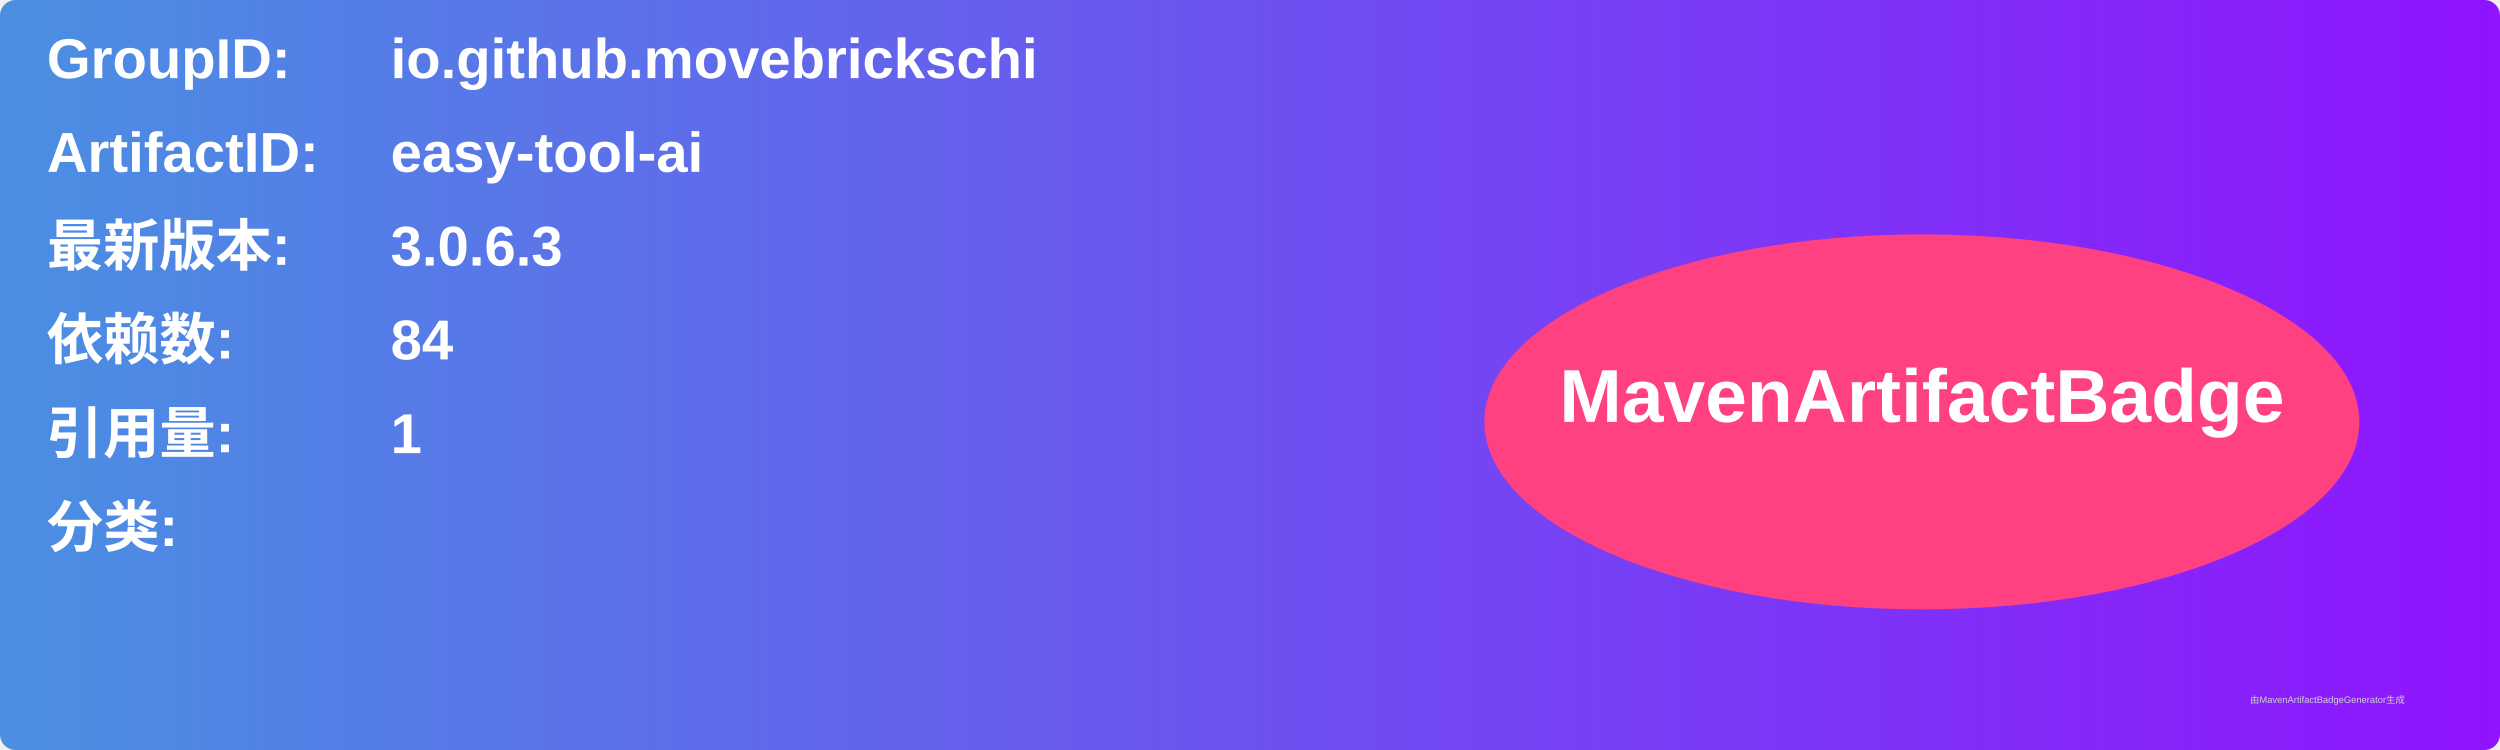
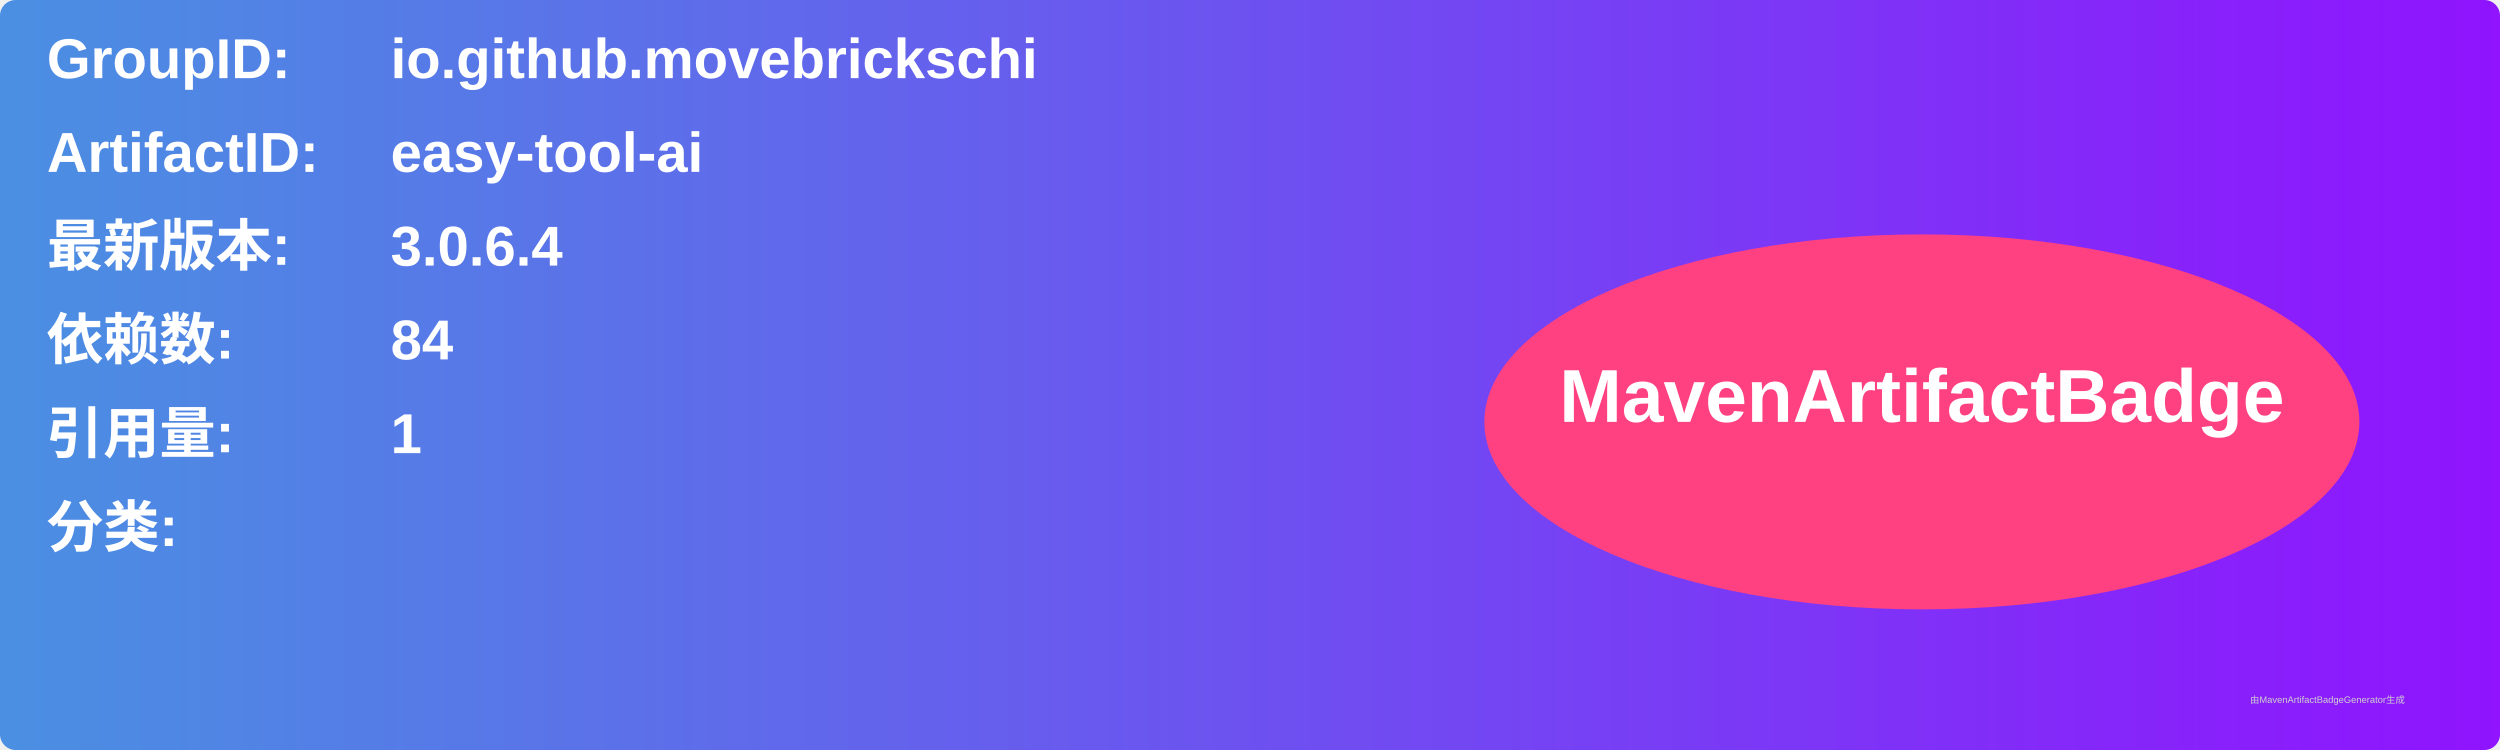
<svg xmlns="http://www.w3.org/2000/svg" width="800" height="240" viewBox="0 0 800 240">
  <linearGradient id="grad" x1="0%" y1="0%" x2="100%" y2="0%">
    <stop offset="0%" stop-color="#4a90e2" />
    <stop offset="100%" stop-color="#9013fe" />
  </linearGradient>
  <rect width="100%" height="100%" rx="5" ry="5" fill="url(#grad)" />
  <g transform="translate(15, 15)">
    <text x="0" y="10" font-family="Arial" font-size="18" fill="white" font-weight="bold" width="260">GroupID:</text>
    <text x="110" y="10" font-family="Arial" font-size="18" fill="white" font-weight="bold" width="460">io.github.movebrickschi</text>
    <text x="0" y="40" font-family="Arial" font-size="18" fill="white" font-weight="bold" width="260">ArtifactID:</text>
    <text x="110" y="40" font-family="Arial" font-size="18" fill="white" font-weight="bold" width="460">easy-tool-ai</text>
    <text x="0" y="70" font-family="Arial" font-size="18" fill="white" font-weight="bold">最新版本:</text>
    <text x="110" y="70" font-family="Arial" font-size="18" fill="white" font-weight="bold">
-       <tspan font-weight="bold">3.0.6.3</tspan>
+       <tspan font-weight="bold">3.0.6.4</tspan>
    </text>
    <text x="0" y="100" font-family="Arial" font-size="18" fill="white" font-weight="bold">依赖数: </text>
    <text x="110" y="100" font-family="Arial" font-size="18" fill="white">
      <tspan font-weight="bold">84</tspan>
    </text>
    <text x="0" y="130" font-family="Arial" font-size="18" fill="white" font-weight="bold">引用量: </text>
    <text x="110" y="130" font-family="Arial" font-size="18" fill="white">
      <tspan font-weight="bold">1</tspan>
    </text>
    <text x="0" y="160" font-family="Arial" font-size="18" fill="white" font-weight="bold">分类:</text>
    <text x="10" y="190" font-family="Arial" font-size="10" fill="white">
      <tspan font-weight="bold" />
    </text>
    <ellipse cx="600" cy="120" rx="140" ry="60" fill="#ff4081" />
    <text x="600" y="120" text-anchor="middle" font-family="Arial" font-size="24" fill="white" font-weight="bold">MavenArtifactBadge</text>
  </g>
  <text x="720" y="225" font-family="Arial" font-size="3" fill="#d0d0d0">由MavenArtifactBadgeGenerator生成</text>
</svg>
